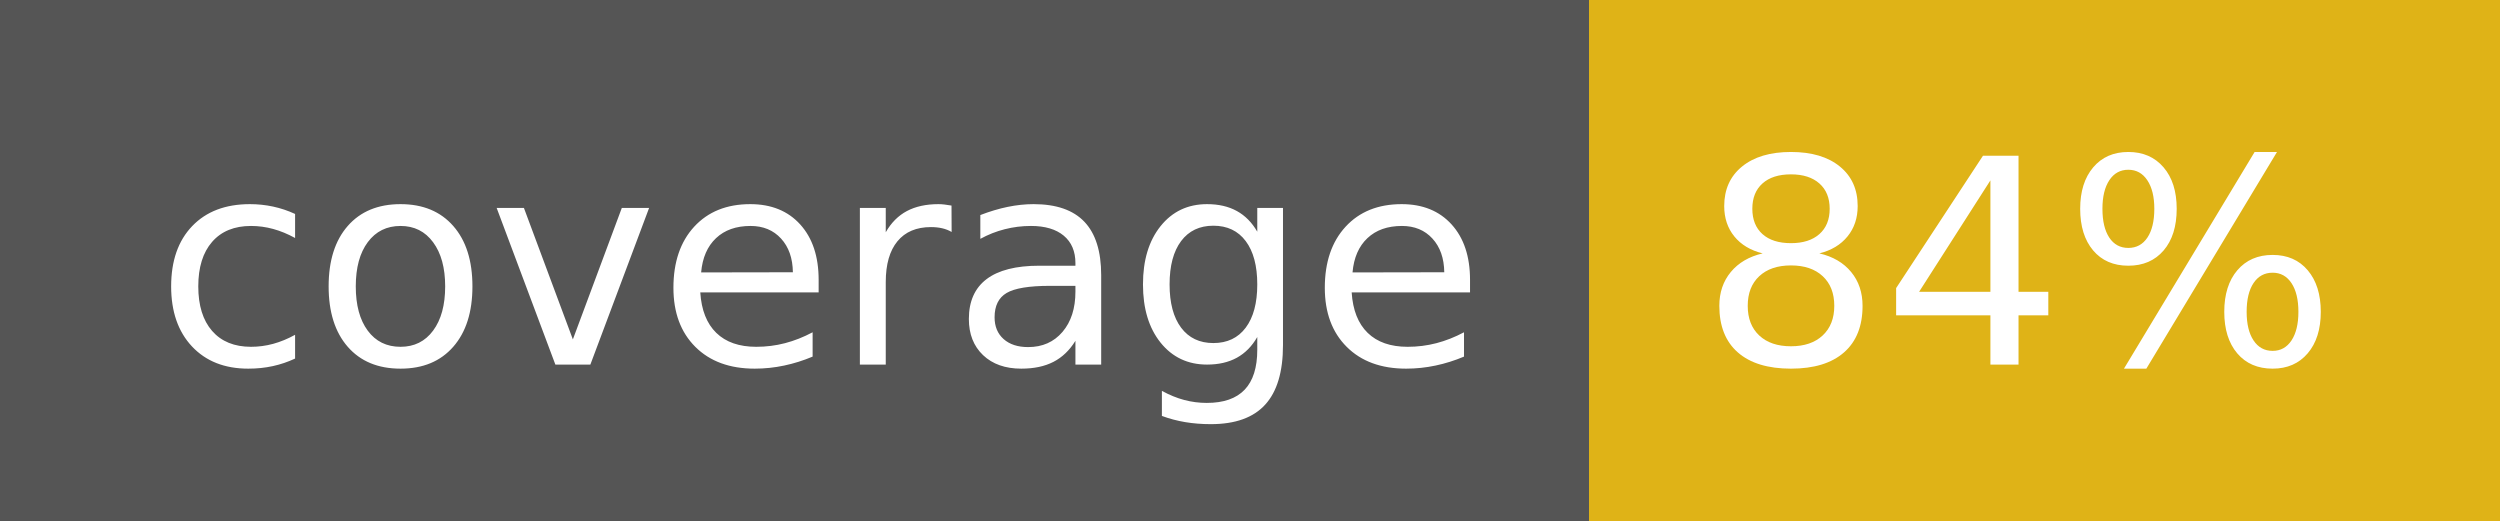
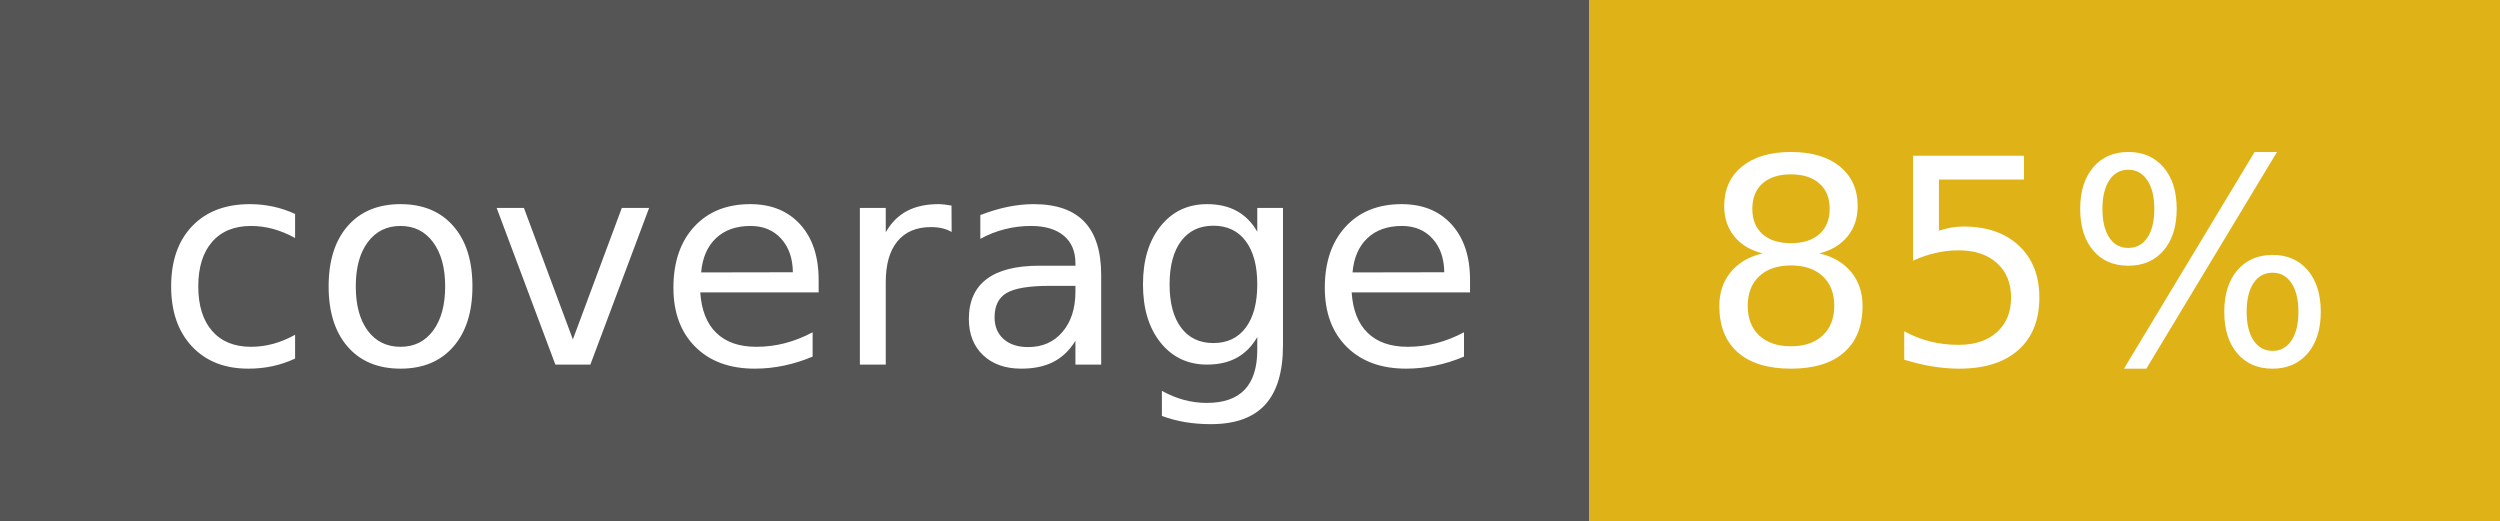
- <svg xmlns="http://www.w3.org/2000/svg" width="96" height="20" role="img" aria-label="coverage: 84%">
+ <svg xmlns="http://www.w3.org/2000/svg" width="96" height="20" role="img" aria-label="coverage: 85%">
  <g shape-rendering="crispEdges">
    <rect width="61" height="20" fill="#555" />
    <rect x="61" width="35" height="20" fill="#dfb317" />
  </g>
  <g fill="#fff" text-anchor="middle" font-family="Verdana,Geneva,DejaVu Sans,sans-serif" text-rendering="geometricPrecision" font-size="110">
    <text x="315" y="140" transform="scale(.1)" fill="#fff" textLength="510">coverage</text>
-     <text x="775" y="140" transform="scale(.1)" fill="#fff" textLength="250">84%</text>
+     <text x="775" y="140" transform="scale(.1)" fill="#fff" textLength="250">85%</text>
  </g>
</svg>
